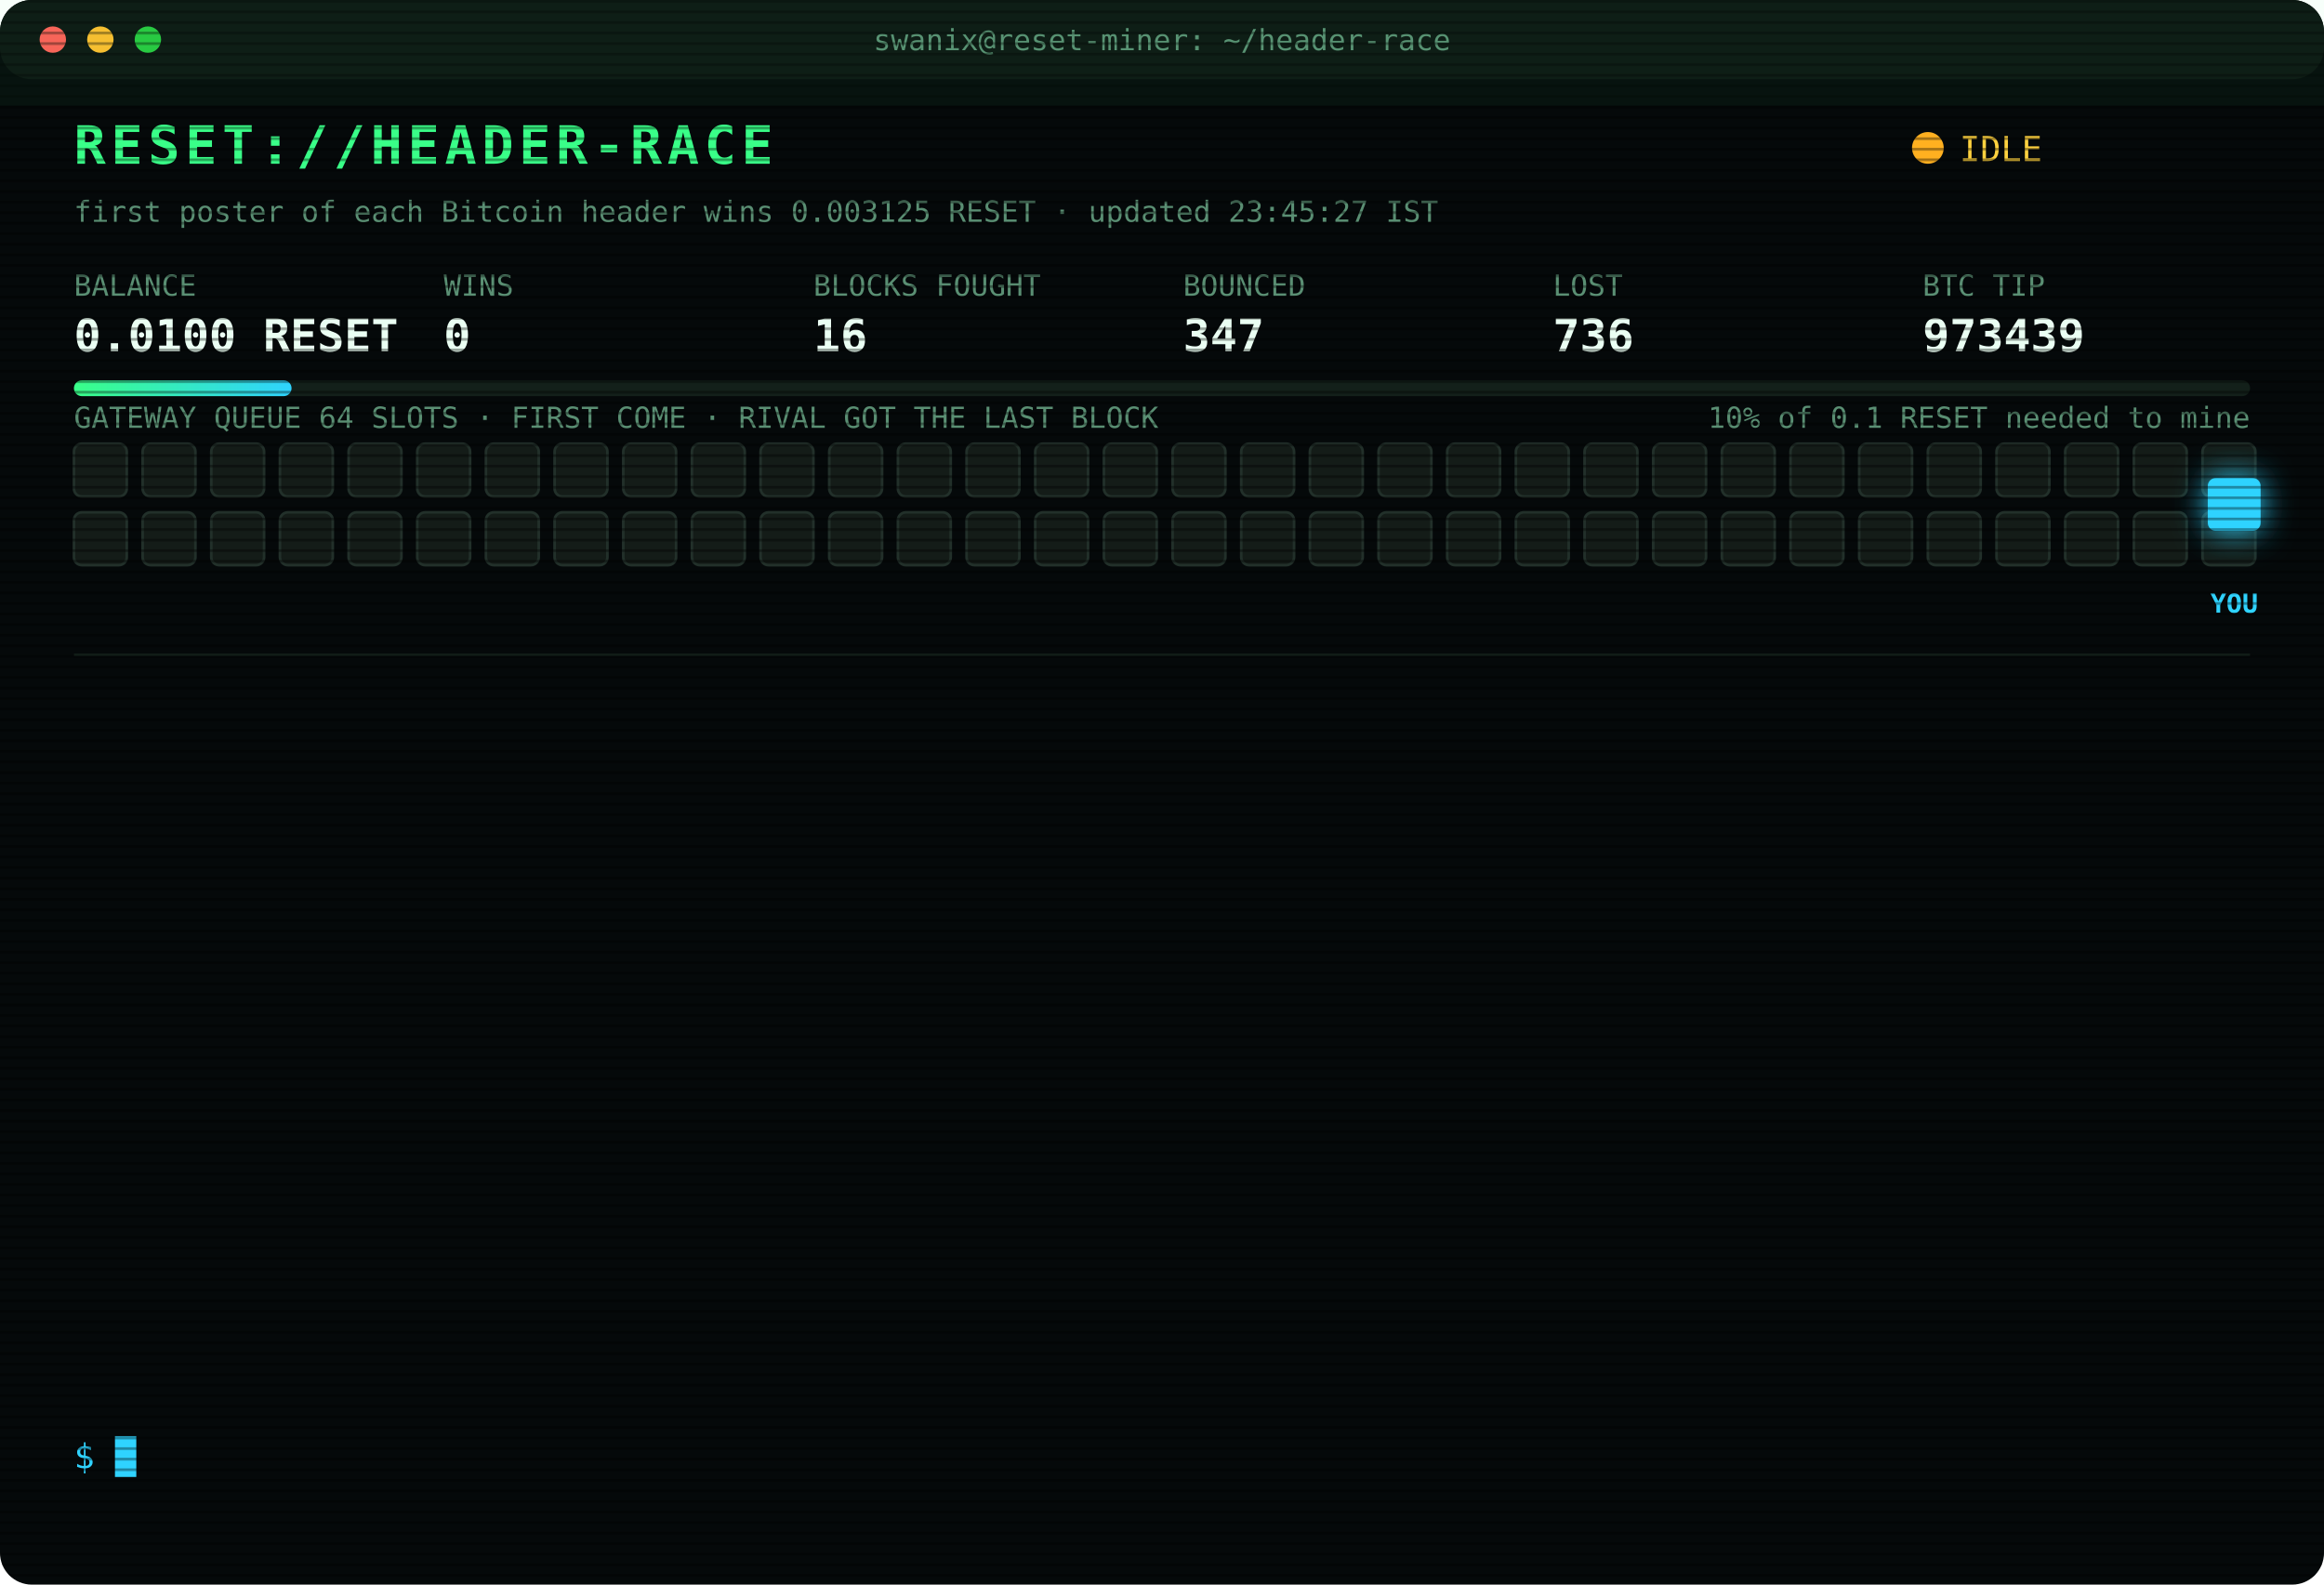
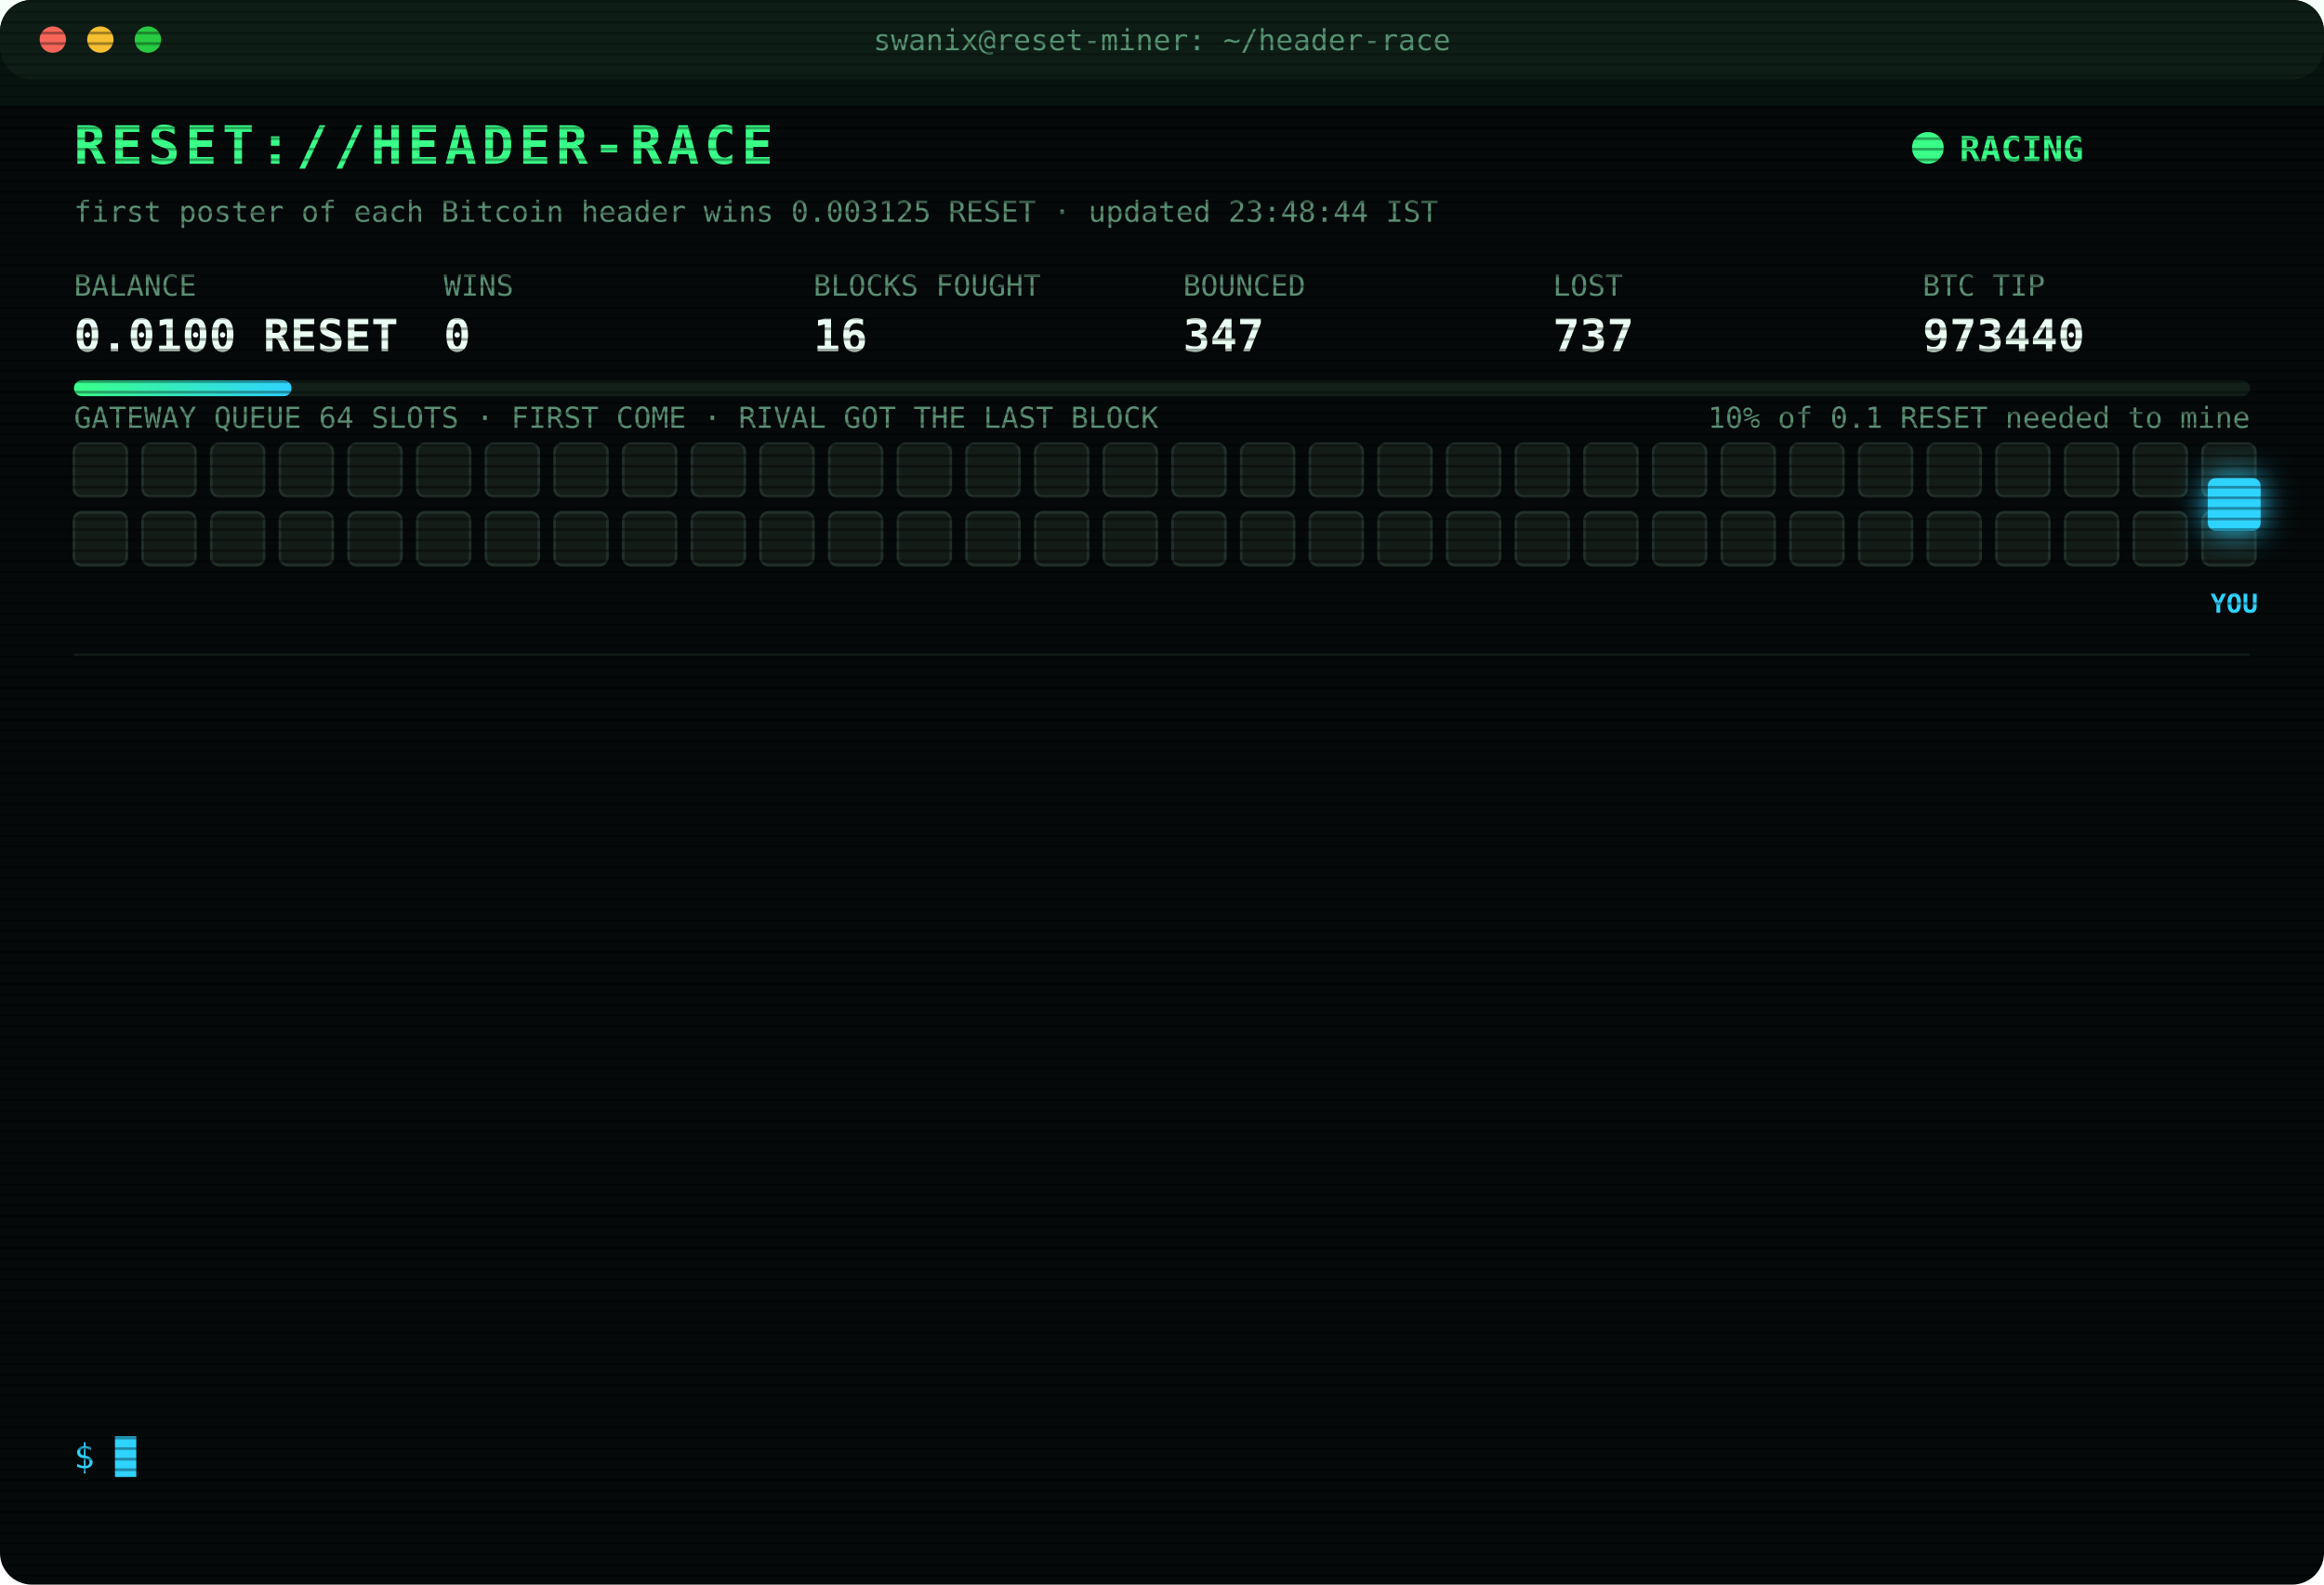
<svg xmlns="http://www.w3.org/2000/svg" width="880" height="600" viewBox="0 0 880 600" font-family="ui-monospace,SFMono-Regular,Menlo,Consolas,monospace">
  <style>
text{font-size:13px;fill:#7CFFB2}
.title{font-size:20px;font-weight:700;fill:#39FF88;letter-spacing:2px;animation:glitch 3s infinite steps(1)}
.sub{fill:#2fd3ff}.k{fill:#5a8f73;font-size:11px}.v{font-size:17px;font-weight:700;fill:#eafff3}
.ts{fill:#3f6b56}.boot{fill:#2fd3ff}.dim{fill:#5a8f73}.bad{fill:#ff4d6d}.warn{fill:#ffd23f}.mag{fill:#ff5cf0}.win{fill:#39FF88;font-weight:700}
.tag{font-size:10px;fill:#2fd3ff;font-weight:700}
.rival{fill:#26332c;stroke:#3c5a49;animation:jam 1.2s infinite alternate}
.idle{fill:#141c18;stroke:#22302a;animation:breathe 4s infinite}
.me{fill:#2fd3ff;filter:drop-shadow(0 0 6px #2fd3ff)}
.hover{animation:nudge 1.1s infinite ease-in-out}.bounce{animation:kick 1.4s infinite}
.ln{opacity:0;animation:in .4s forwards}
.cur{animation:blink 1s infinite steps(1)}
.scan{animation:scan 6s infinite linear}
.led{animation:blink 1.4s infinite}
@keyframes in{from{opacity:0;transform:translateX(-6px)}to{opacity:1;transform:none}}
@keyframes blink{50%{opacity:0}}
@keyframes jam{to{fill:#33463b}}
@keyframes breathe{50%{opacity:.4}}
@keyframes nudge{50%{transform:translateX(-10px)}}
@keyframes kick{0%,100%{transform:none}30%{transform:translateX(-14px)}55%{transform:translateX(10px) translateY(-6px)}}
@keyframes glitch{0%,92%{transform:none}93%{transform:translateX(2px);fill:#ff4d6d}95%{transform:translateX(-2px);fill:#2fd3ff}97%{transform:none}}
@keyframes scan{from{transform:translateY(-40px)}to{transform:translateY(600px)}}
</style>
  <defs>
    <pattern id="sl" width="4" height="4" patternUnits="userSpaceOnUse">
      <rect width="4" height="1" fill="#000" opacity=".35" />
    </pattern>
    <linearGradient id="bar">
      <stop offset="0" stop-color="#39FF88" />
      <stop offset="1" stop-color="#2fd3ff" />
    </linearGradient>
  </defs>
  <rect width="880" height="600" rx="12" fill="#05090a" />
  <rect width="880" height="30" rx="12" fill="#0d1512" />
  <circle cx="20" cy="15" r="5" fill="#ff5f57" />
  <circle cx="38" cy="15" r="5" fill="#febc2e" />
  <circle cx="56" cy="15" r="5" fill="#28c840" />
  <text x="440" y="19" text-anchor="middle" class="k">swanix@reset-miner: ~/header-race</text>
  <text x="28" y="62" class="title">RESET://HEADER-RACE</text>
-   <circle class="led" cx="730" cy="56" r="6" fill="#ffb020" />
-   <text x="742" y="61" class="warn">IDLE</text>
-   <text x="28" y="84" class="k">first poster of each Bitcoin header wins 0.003125 RESET · updated 23:45:27 IST</text>
+   <circle class="led" cx="730" cy="56" r="6" fill="#39FF88" />
+   <text x="742" y="61" class="win">RACING</text>
+   <text x="28" y="84" class="k">first poster of each Bitcoin header wins 0.003125 RESET · updated 23:48:44 IST</text>
  <text x="28" y="112" class="k">BALANCE</text>
  <text x="28" y="133" class="v">0.0100 RESET</text>
  <text x="168" y="112" class="k">WINS</text>
  <text x="168" y="133" class="v">0</text>
  <text x="308" y="112" class="k">BLOCKS FOUGHT</text>
  <text x="308" y="133" class="v">16</text>
  <text x="448" y="112" class="k">BOUNCED</text>
  <text x="448" y="133" class="v">347</text>
  <text x="588" y="112" class="k">LOST</text>
-   <text x="588" y="133" class="v">736</text>
+   <text x="588" y="133" class="v">737</text>
  <text x="728" y="112" class="k">BTC TIP</text>
-   <text x="728" y="133" class="v">973439</text>
+   <text x="728" y="133" class="v">973440</text>
  <rect x="28" y="144" width="824" height="6" rx="3" fill="#13201a" />
  <rect x="28" y="144" width="82.4" height="6" rx="3" fill="url(#bar)" />
  <text x="852" y="162" text-anchor="end" class="k">10% of 0.1 RESET needed to mine</text>
  <text x="28" y="162" class="k">GATEWAY QUEUE 64 SLOTS · FIRST COME · RIVAL GOT THE LAST BLOCK</text>
  <rect class="idle" x="28" y="168" width="20" height="20" rx="3" style="animation-delay:0.00s" />
  <rect class="idle" x="54" y="168" width="20" height="20" rx="3" style="animation-delay:0.05s" />
  <rect class="idle" x="80" y="168" width="20" height="20" rx="3" style="animation-delay:0.10s" />
  <rect class="idle" x="106" y="168" width="20" height="20" rx="3" style="animation-delay:0.15s" />
  <rect class="idle" x="132" y="168" width="20" height="20" rx="3" style="animation-delay:0.20s" />
  <rect class="idle" x="158" y="168" width="20" height="20" rx="3" style="animation-delay:0.25s" />
  <rect class="idle" x="184" y="168" width="20" height="20" rx="3" style="animation-delay:0.30s" />
  <rect class="idle" x="210" y="168" width="20" height="20" rx="3" style="animation-delay:0.35s" />
  <rect class="idle" x="236" y="168" width="20" height="20" rx="3" style="animation-delay:0.40s" />
  <rect class="idle" x="262" y="168" width="20" height="20" rx="3" style="animation-delay:0.45s" />
  <rect class="idle" x="288" y="168" width="20" height="20" rx="3" style="animation-delay:0.50s" />
  <rect class="idle" x="314" y="168" width="20" height="20" rx="3" style="animation-delay:0.55s" />
  <rect class="idle" x="340" y="168" width="20" height="20" rx="3" style="animation-delay:0.60s" />
  <rect class="idle" x="366" y="168" width="20" height="20" rx="3" style="animation-delay:0.65s" />
  <rect class="idle" x="392" y="168" width="20" height="20" rx="3" style="animation-delay:0.70s" />
  <rect class="idle" x="418" y="168" width="20" height="20" rx="3" style="animation-delay:0.75s" />
  <rect class="idle" x="444" y="168" width="20" height="20" rx="3" style="animation-delay:0.80s" />
  <rect class="idle" x="470" y="168" width="20" height="20" rx="3" style="animation-delay:0.85s" />
  <rect class="idle" x="496" y="168" width="20" height="20" rx="3" style="animation-delay:0.90s" />
  <rect class="idle" x="522" y="168" width="20" height="20" rx="3" style="animation-delay:0.95s" />
  <rect class="idle" x="548" y="168" width="20" height="20" rx="3" style="animation-delay:1.00s" />
  <rect class="idle" x="574" y="168" width="20" height="20" rx="3" style="animation-delay:1.05s" />
  <rect class="idle" x="600" y="168" width="20" height="20" rx="3" style="animation-delay:1.10s" />
  <rect class="idle" x="626" y="168" width="20" height="20" rx="3" style="animation-delay:1.15s" />
  <rect class="idle" x="652" y="168" width="20" height="20" rx="3" style="animation-delay:1.20s" />
  <rect class="idle" x="678" y="168" width="20" height="20" rx="3" style="animation-delay:1.25s" />
  <rect class="idle" x="704" y="168" width="20" height="20" rx="3" style="animation-delay:1.30s" />
  <rect class="idle" x="730" y="168" width="20" height="20" rx="3" style="animation-delay:1.35s" />
  <rect class="idle" x="756" y="168" width="20" height="20" rx="3" style="animation-delay:1.40s" />
  <rect class="idle" x="782" y="168" width="20" height="20" rx="3" style="animation-delay:1.45s" />
  <rect class="idle" x="808" y="168" width="20" height="20" rx="3" style="animation-delay:1.50s" />
  <rect class="idle" x="834" y="168" width="20" height="20" rx="3" style="animation-delay:1.55s" />
  <rect class="idle" x="28" y="194" width="20" height="20" rx="3" style="animation-delay:1.60s" />
  <rect class="idle" x="54" y="194" width="20" height="20" rx="3" style="animation-delay:1.65s" />
  <rect class="idle" x="80" y="194" width="20" height="20" rx="3" style="animation-delay:1.70s" />
  <rect class="idle" x="106" y="194" width="20" height="20" rx="3" style="animation-delay:1.75s" />
  <rect class="idle" x="132" y="194" width="20" height="20" rx="3" style="animation-delay:1.80s" />
  <rect class="idle" x="158" y="194" width="20" height="20" rx="3" style="animation-delay:1.85s" />
  <rect class="idle" x="184" y="194" width="20" height="20" rx="3" style="animation-delay:1.90s" />
  <rect class="idle" x="210" y="194" width="20" height="20" rx="3" style="animation-delay:1.95s" />
  <rect class="idle" x="236" y="194" width="20" height="20" rx="3" style="animation-delay:2.00s" />
  <rect class="idle" x="262" y="194" width="20" height="20" rx="3" style="animation-delay:2.05s" />
  <rect class="idle" x="288" y="194" width="20" height="20" rx="3" style="animation-delay:2.10s" />
  <rect class="idle" x="314" y="194" width="20" height="20" rx="3" style="animation-delay:2.15s" />
  <rect class="idle" x="340" y="194" width="20" height="20" rx="3" style="animation-delay:2.20s" />
  <rect class="idle" x="366" y="194" width="20" height="20" rx="3" style="animation-delay:2.25s" />
  <rect class="idle" x="392" y="194" width="20" height="20" rx="3" style="animation-delay:2.30s" />
  <rect class="idle" x="418" y="194" width="20" height="20" rx="3" style="animation-delay:2.35s" />
  <rect class="idle" x="444" y="194" width="20" height="20" rx="3" style="animation-delay:2.40s" />
  <rect class="idle" x="470" y="194" width="20" height="20" rx="3" style="animation-delay:2.45s" />
  <rect class="idle" x="496" y="194" width="20" height="20" rx="3" style="animation-delay:2.50s" />
  <rect class="idle" x="522" y="194" width="20" height="20" rx="3" style="animation-delay:2.55s" />
  <rect class="idle" x="548" y="194" width="20" height="20" rx="3" style="animation-delay:2.60s" />
  <rect class="idle" x="574" y="194" width="20" height="20" rx="3" style="animation-delay:2.65s" />
  <rect class="idle" x="600" y="194" width="20" height="20" rx="3" style="animation-delay:2.70s" />
  <rect class="idle" x="626" y="194" width="20" height="20" rx="3" style="animation-delay:2.75s" />
  <rect class="idle" x="652" y="194" width="20" height="20" rx="3" style="animation-delay:2.80s" />
  <rect class="idle" x="678" y="194" width="20" height="20" rx="3" style="animation-delay:2.85s" />
  <rect class="idle" x="704" y="194" width="20" height="20" rx="3" style="animation-delay:2.90s" />
  <rect class="idle" x="730" y="194" width="20" height="20" rx="3" style="animation-delay:2.95s" />
  <rect class="idle" x="756" y="194" width="20" height="20" rx="3" style="animation-delay:3.00s" />
  <rect class="idle" x="782" y="194" width="20" height="20" rx="3" style="animation-delay:3.05s" />
  <rect class="idle" x="808" y="194" width="20" height="20" rx="3" style="animation-delay:3.10s" />
  <rect class="idle" x="834" y="194" width="20" height="20" rx="3" style="animation-delay:3.15s" />
  <g class="hover">
    <rect class="me" x="836" y="181" width="20" height="20" rx="3" />
    <text class="tag" x="846" y="232" text-anchor="middle">YOU</text>
  </g>
  <line x1="28" x2="852" y1="248" y2="248" stroke="#13201a" />
  <g class="ln" style="animation-delay:0.40s">
-     <text x="28" y="270" class="ts">22:11:03</text>
-     <text x="104" y="270" class="bad">[LOST] #973426 taken by a rival miner</text>
+     <text x="28" y="270" class="ts">22:13:14</text>
+     <text x="104" y="270" class="bad">[LOST] #973427 taken by a rival miner</text>
  </g>
  <g class="ln" style="animation-delay:0.65s">
-     <text x="28" y="292" class="ts">22:13:14</text>
-     <text x="104" y="292" class="bad">[LOST] #973427 taken by a rival miner</text>
+     <text x="28" y="292" class="ts">22:19:25</text>
+     <text x="104" y="292" class="bad">[LOST] #973429 taken by a rival miner</text>
  </g>
  <g class="ln" style="animation-delay:0.90s">
-     <text x="28" y="314" class="ts">22:19:25</text>
-     <text x="104" y="314" class="bad">[LOST] #973429 taken by a rival miner</text>
+     <text x="28" y="314" class="ts">22:36:56</text>
+     <text x="104" y="314" class="bad">[LOST] #973430 taken by a rival miner</text>
  </g>
  <g class="ln" style="animation-delay:1.15s">
-     <text x="28" y="336" class="ts">22:36:56</text>
-     <text x="104" y="336" class="bad">[LOST] #973430 taken by a rival miner</text>
+     <text x="28" y="336" class="ts">22:37:57</text>
+     <text x="104" y="336" class="bad">[LOST] #973431 taken by a rival miner</text>
  </g>
  <g class="ln" style="animation-delay:1.40s">
-     <text x="28" y="358" class="ts">22:37:57</text>
-     <text x="104" y="358" class="bad">[LOST] #973431 taken by a rival miner</text>
+     <text x="28" y="358" class="ts">22:38:05</text>
+     <text x="104" y="358" class="bad">[LOST] #973432 taken by a rival miner</text>
  </g>
  <g class="ln" style="animation-delay:1.65s">
-     <text x="28" y="380" class="ts">22:38:05</text>
-     <text x="104" y="380" class="bad">[LOST] #973432 taken by a rival miner</text>
+     <text x="28" y="380" class="ts">22:55:12</text>
+     <text x="104" y="380" class="bad">[LOST] #973433 taken by a rival miner</text>
  </g>
  <g class="ln" style="animation-delay:1.90s">
-     <text x="28" y="402" class="ts">22:55:12</text>
-     <text x="104" y="402" class="bad">[LOST] #973433 taken by a rival miner</text>
+     <text x="28" y="402" class="ts">22:58:30</text>
+     <text x="104" y="402" class="bad">[LOST] #973434 taken by a rival miner</text>
  </g>
  <g class="ln" style="animation-delay:2.15s">
-     <text x="28" y="424" class="ts">22:58:30</text>
-     <text x="104" y="424" class="bad">[LOST] #973434 taken by a rival miner</text>
+     <text x="28" y="424" class="ts">23:04:17</text>
+     <text x="104" y="424" class="bad">[LOST] #973435 taken by a rival miner</text>
  </g>
  <g class="ln" style="animation-delay:2.40s">
-     <text x="28" y="446" class="ts">23:04:17</text>
-     <text x="104" y="446" class="bad">[LOST] #973435 taken by a rival miner</text>
+     <text x="28" y="446" class="ts">23:10:45</text>
+     <text x="104" y="446" class="bad">[LOST] #973436 taken by a rival miner</text>
  </g>
  <g class="ln" style="animation-delay:2.65s">
-     <text x="28" y="468" class="ts">23:10:45</text>
-     <text x="104" y="468" class="bad">[LOST] #973436 taken by a rival miner</text>
+     <text x="28" y="468" class="ts">23:15:17</text>
+     <text x="104" y="468" class="bad">[LOST] #973437 taken by a rival miner</text>
  </g>
  <g class="ln" style="animation-delay:2.90s">
-     <text x="28" y="490" class="ts">23:15:17</text>
-     <text x="104" y="490" class="bad">[LOST] #973437 taken by a rival miner</text>
+     <text x="28" y="490" class="ts">23:18:43</text>
+     <text x="104" y="490" class="bad">[LOST] #973438 taken by a rival miner</text>
  </g>
  <g class="ln" style="animation-delay:3.15s">
-     <text x="28" y="512" class="ts">23:18:43</text>
-     <text x="104" y="512" class="bad">[LOST] #973438 taken by a rival miner</text>
+     <text x="28" y="512" class="ts">23:24:26</text>
+     <text x="104" y="512" class="bad">[LOST] #973439 taken by a rival miner</text>
  </g>
  <g class="ln" style="animation-delay:3.40s">
-     <text x="28" y="534" class="ts">23:24:26</text>
-     <text x="104" y="534" class="bad">[LOST] #973439 taken by a rival miner</text>
+     <text x="28" y="534" class="ts">23:48:44</text>
+     <text x="104" y="534" class="bad">[LOST] #973440 taken by a rival miner</text>
  </g>
  <text x="28" y="556" class="sub">$ <tspan class="cur">█</tspan>
  </text>
  <rect width="880" height="600" rx="12" fill="url(#sl)" pointer-events="none" />
  <rect class="scan" width="880" height="40" fill="#39FF88" opacity=".04" />
</svg>
